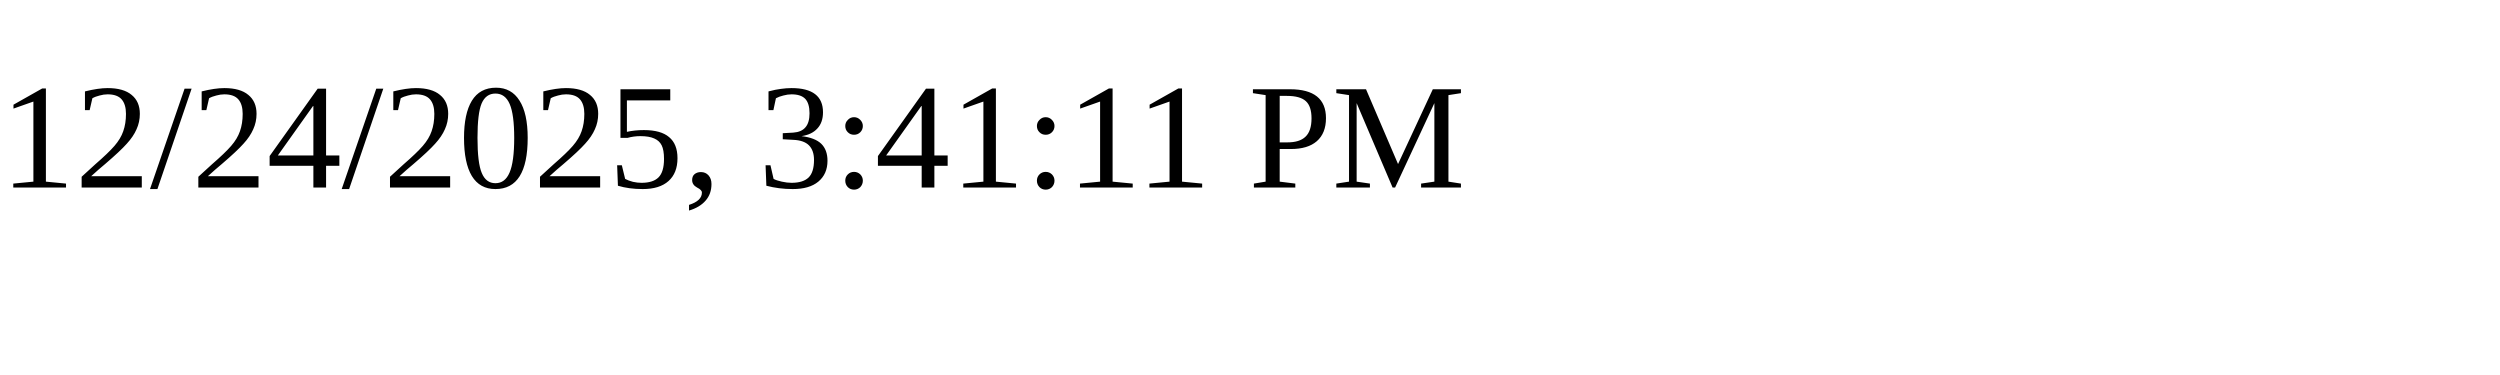
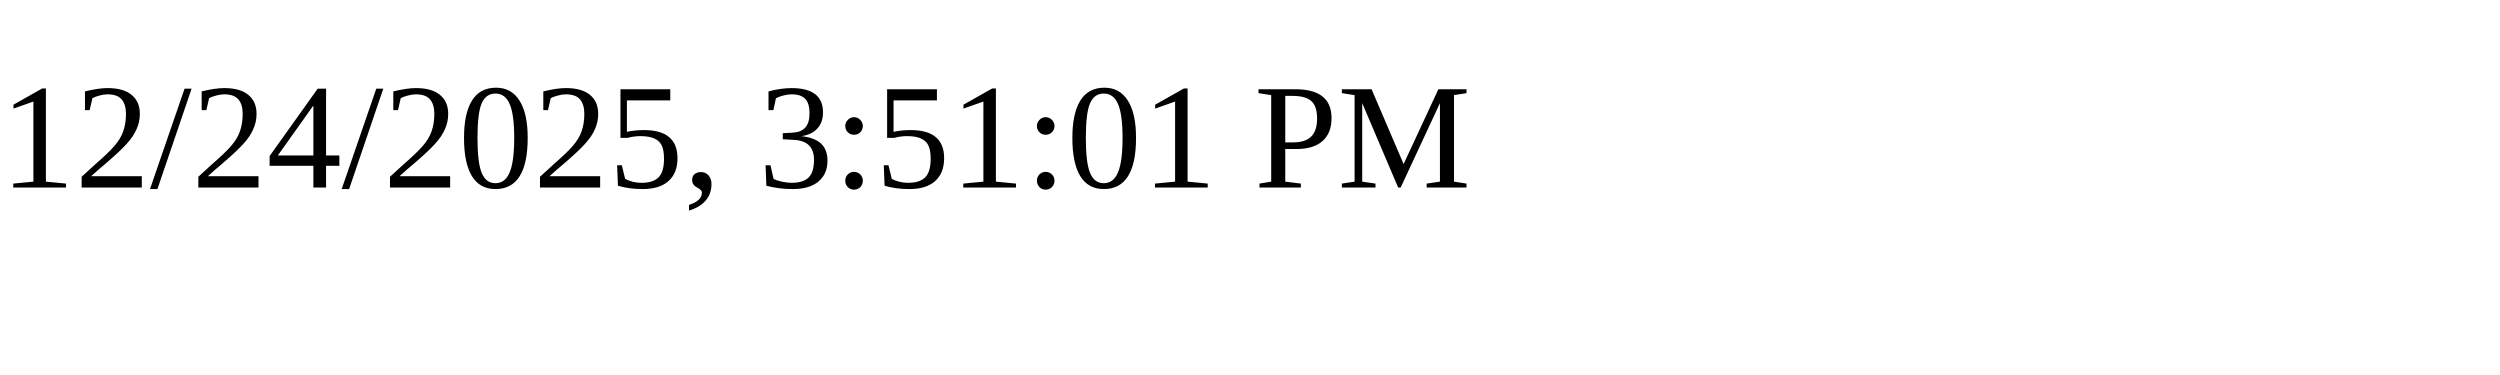
<svg xmlns="http://www.w3.org/2000/svg" height="30" width="200">
-   <text x="0" y="15">12/24/2025, 3:41:11 PM</text>
+   <text x="0" y="15">12/24/2025, 3:51:01 PM</text>
</svg>
